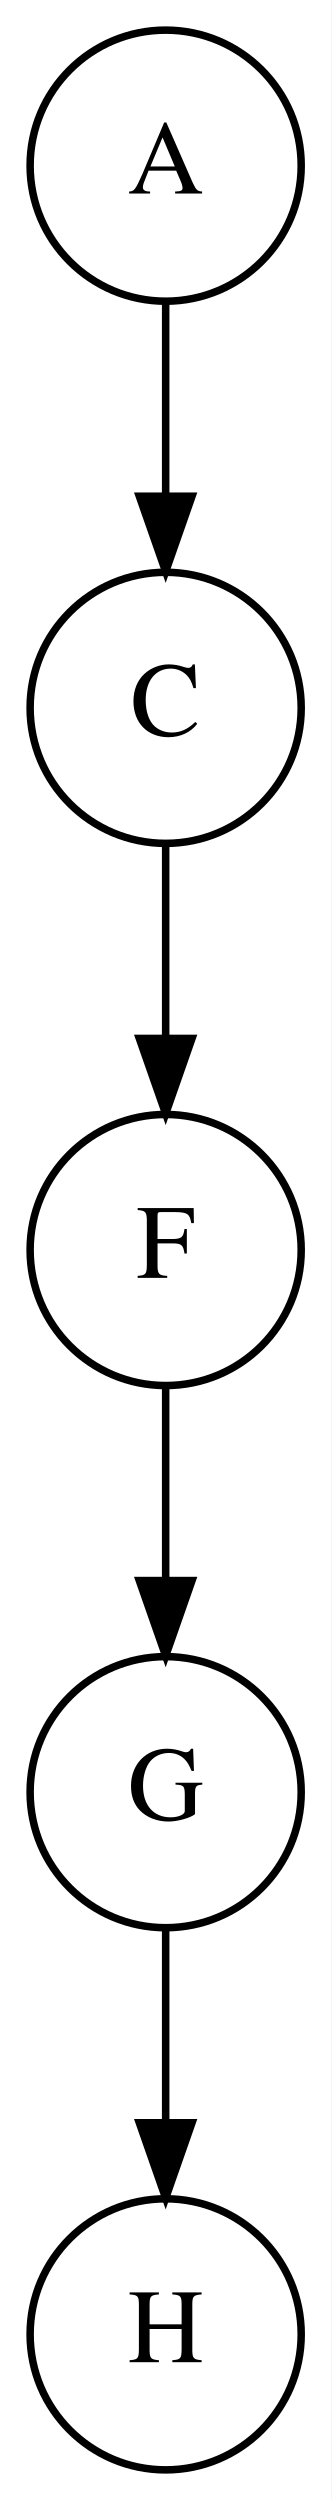
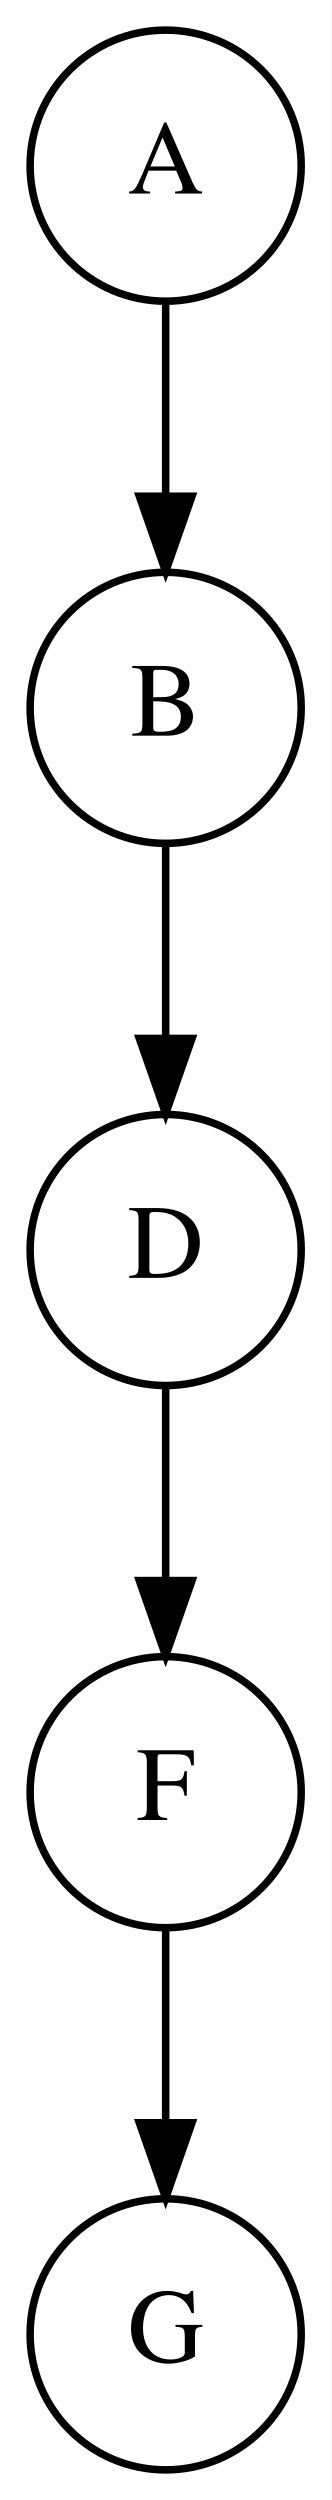
<svg xmlns="http://www.w3.org/2000/svg" width="44pt" height="332pt" viewBox="0.00 0.00 44.00 332.00">
  <g id="graph0" class="graph" transform="scale(1 1) rotate(0) translate(4 328)">
    <polygon fill="white" stroke="transparent" points="-4,4 -4,-328 40,-328 40,4 -4,4" />
    <g id="node1" class="node">
      <ellipse fill="none" stroke="black" cx="18" cy="-306" rx="18" ry="18" />
      <text text-anchor="middle" x="18" y="-302.3" font-family="Times,serif" font-size="14.00">A</text>
    </g>
    <g id="node2" class="node">
      <ellipse fill="none" stroke="black" cx="18" cy="-234" rx="18" ry="18" />
-       <text text-anchor="middle" x="18" y="-230.3" font-family="Times,serif" font-size="14.00">C</text>
+       <text text-anchor="middle" x="18" y="-230.3" font-family="Times,serif" font-size="14.00">B</text>
    </g>
    <g id="edge1" class="edge">
      <path fill="none" stroke="black" d="M18,-287.7C18,-279.98 18,-270.71 18,-262.11" />
      <polygon fill="black" stroke="black" points="21.5,-262.1 18,-252.1 14.5,-262.1 21.5,-262.1" />
    </g>
    <g id="node3" class="node">
      <ellipse fill="none" stroke="black" cx="18" cy="-162" rx="18" ry="18" />
-       <text text-anchor="middle" x="18" y="-158.3" font-family="Times,serif" font-size="14.00">F</text>
+       <text text-anchor="middle" x="18" y="-158.3" font-family="Times,serif" font-size="14.00">D</text>
    </g>
    <g id="edge2" class="edge">
      <path fill="none" stroke="black" d="M18,-215.7C18,-207.98 18,-198.71 18,-190.11" />
      <polygon fill="black" stroke="black" points="21.5,-190.1 18,-180.1 14.5,-190.1 21.5,-190.1" />
    </g>
    <g id="node4" class="node">
      <ellipse fill="none" stroke="black" cx="18" cy="-90" rx="18" ry="18" />
-       <text text-anchor="middle" x="18" y="-86.3" font-family="Times,serif" font-size="14.00">G</text>
+       <text text-anchor="middle" x="18" y="-86.3" font-family="Times,serif" font-size="14.00">F</text>
    </g>
    <g id="edge3" class="edge">
      <path fill="none" stroke="black" d="M18,-143.7C18,-135.98 18,-126.71 18,-118.11" />
      <polygon fill="black" stroke="black" points="21.5,-118.1 18,-108.1 14.5,-118.1 21.5,-118.1" />
    </g>
    <g id="node5" class="node">
      <ellipse fill="none" stroke="black" cx="18" cy="-18" rx="18" ry="18" />
-       <text text-anchor="middle" x="18" y="-14.3" font-family="Times,serif" font-size="14.00">H</text>
+       <text text-anchor="middle" x="18" y="-14.3" font-family="Times,serif" font-size="14.00">G</text>
    </g>
    <g id="edge4" class="edge">
      <path fill="none" stroke="black" d="M18,-71.7C18,-63.98 18,-54.71 18,-46.11" />
      <polygon fill="black" stroke="black" points="21.5,-46.1 18,-36.1 14.5,-46.1 21.5,-46.1" />
    </g>
  </g>
</svg>
